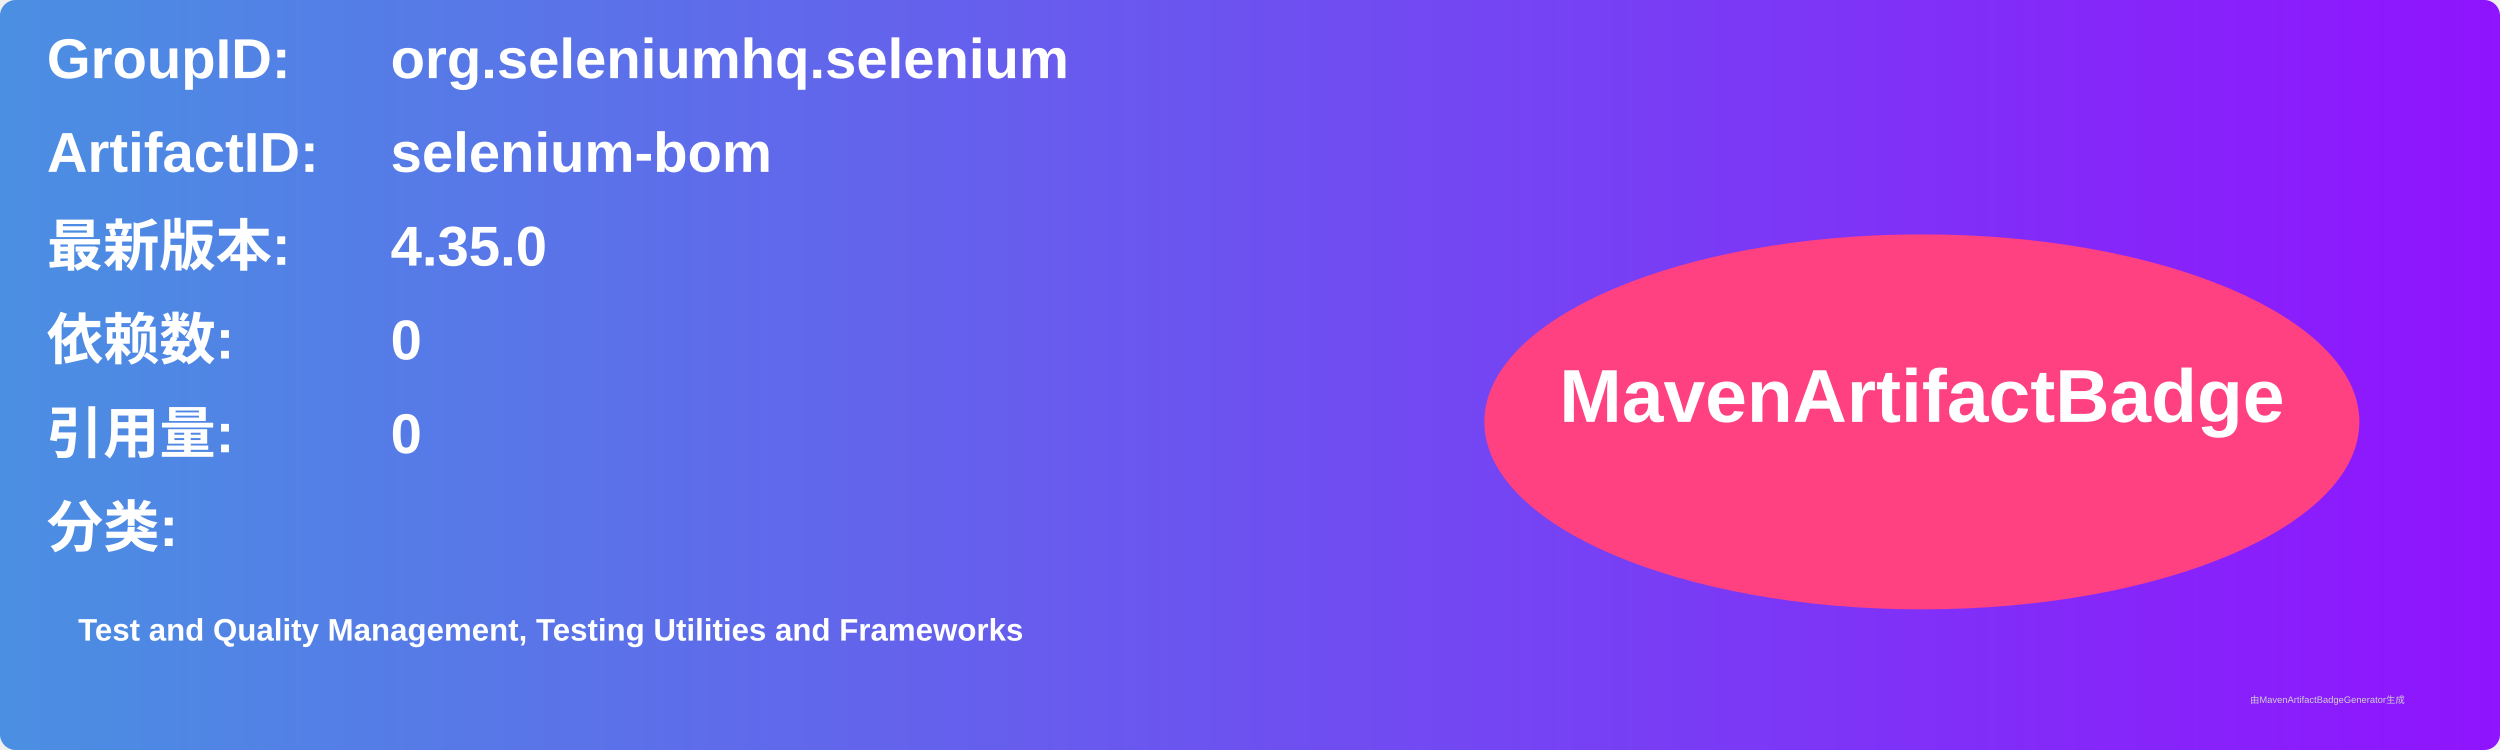
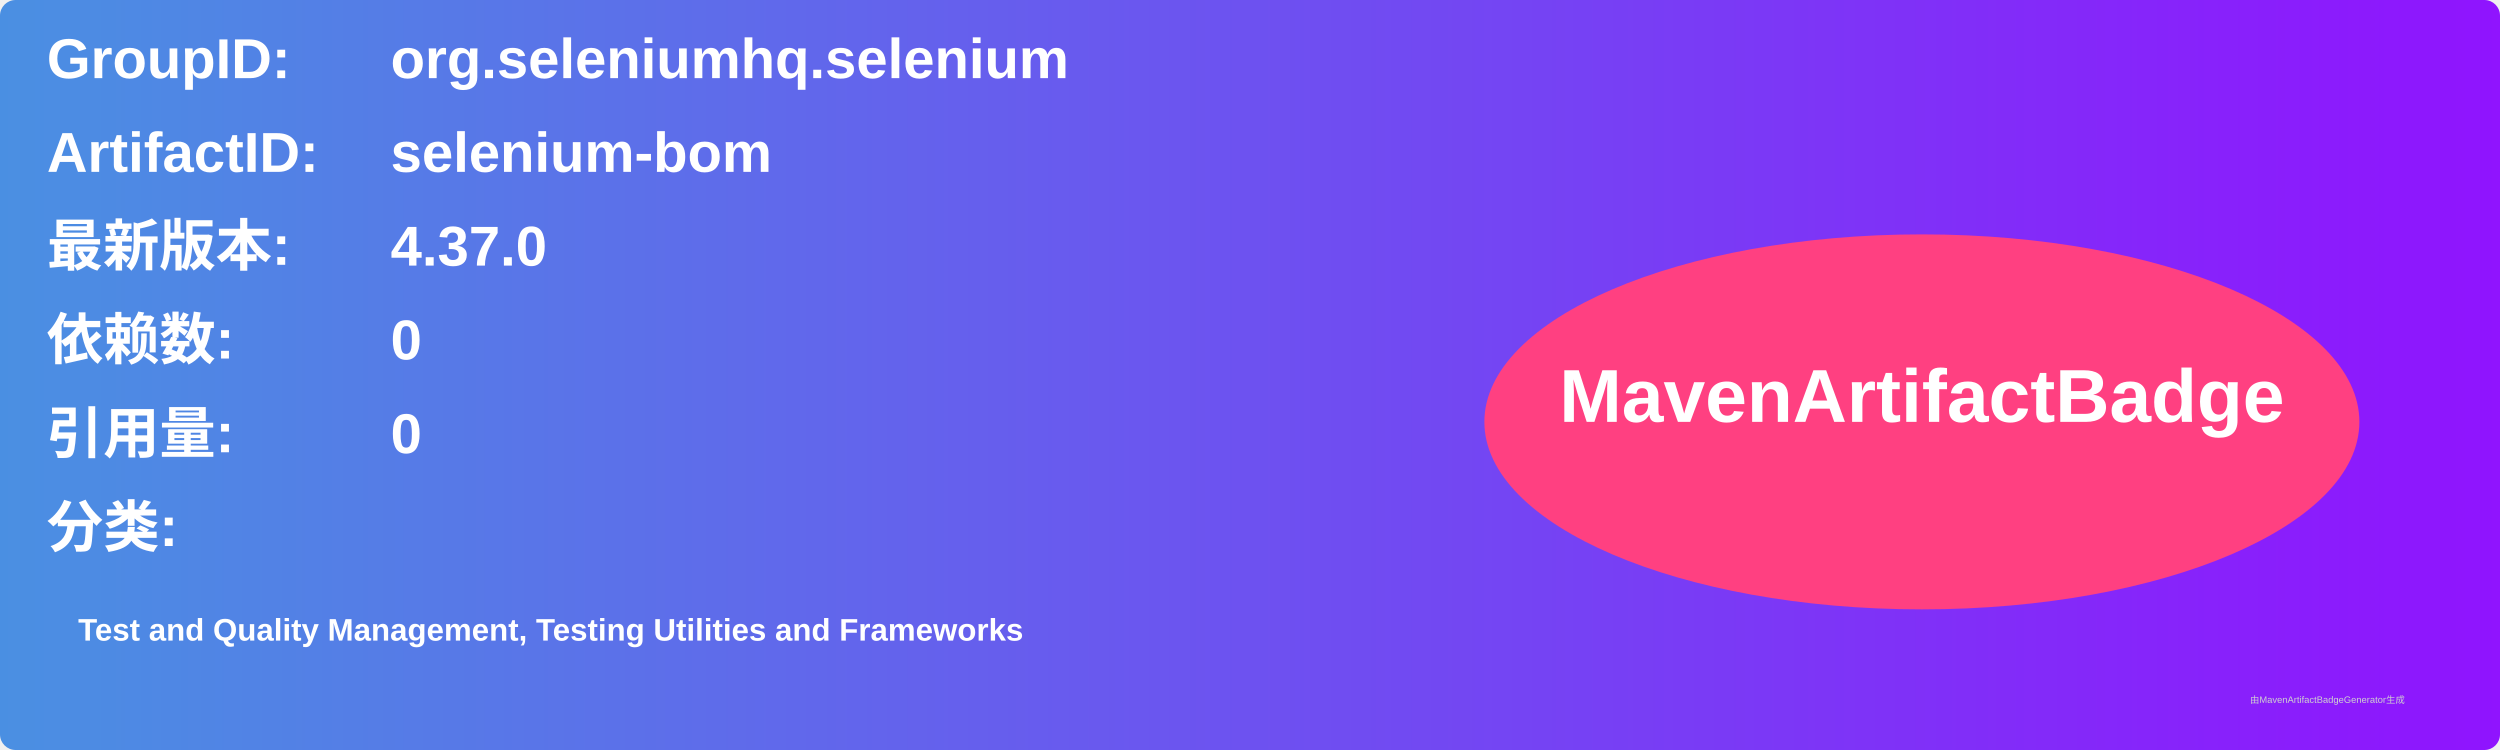
<svg xmlns="http://www.w3.org/2000/svg" width="800" height="240" viewBox="0 0 800 240">
  <linearGradient id="grad" x1="0%" y1="0%" x2="100%" y2="0%">
    <stop offset="0%" stop-color="#4a90e2" />
    <stop offset="100%" stop-color="#9013fe" />
  </linearGradient>
  <rect width="100%" height="100%" rx="5" ry="5" fill="url(#grad)" />
  <g transform="translate(15, 15)">
    <text x="0" y="10" font-family="Arial" font-size="18" fill="white" font-weight="bold" width="260">GroupID:</text>
    <text x="110" y="10" font-family="Arial" font-size="18" fill="white" font-weight="bold" width="460">org.seleniumhq.selenium</text>
    <text x="0" y="40" font-family="Arial" font-size="18" fill="white" font-weight="bold" width="260">ArtifactID:</text>
    <text x="110" y="40" font-family="Arial" font-size="18" fill="white" font-weight="bold" width="460">selenium-bom</text>
    <text x="0" y="70" font-family="Arial" font-size="18" fill="white" font-weight="bold">最新版本:</text>
    <text x="110" y="70" font-family="Arial" font-size="18" fill="white" font-weight="bold">
-       <tspan font-weight="bold">4.35.0</tspan>
+       <tspan font-weight="bold">4.37.0</tspan>
    </text>
    <text x="0" y="100" font-family="Arial" font-size="18" fill="white" font-weight="bold">依赖数: </text>
    <text x="110" y="100" font-family="Arial" font-size="18" fill="white">
      <tspan font-weight="bold">0</tspan>
    </text>
    <text x="0" y="130" font-family="Arial" font-size="18" fill="white" font-weight="bold">引用量: </text>
    <text x="110" y="130" font-family="Arial" font-size="18" fill="white">
      <tspan font-weight="bold">0</tspan>
    </text>
    <text x="0" y="160" font-family="Arial" font-size="18" fill="white" font-weight="bold">分类:</text>
    <text x="10" y="190" font-family="Arial" font-size="10" fill="white">
      <tspan font-weight="bold">Test and Quality Management, Testing Utilities and Frameworks</tspan>
    </text>
    <ellipse cx="600" cy="120" rx="140" ry="60" fill="#ff4081" />
    <text x="600" y="120" text-anchor="middle" font-family="Arial" font-size="24" fill="white" font-weight="bold">MavenArtifactBadge</text>
  </g>
  <text x="720" y="225" font-family="Arial" font-size="3" fill="#d0d0d0">由MavenArtifactBadgeGenerator生成</text>
</svg>
